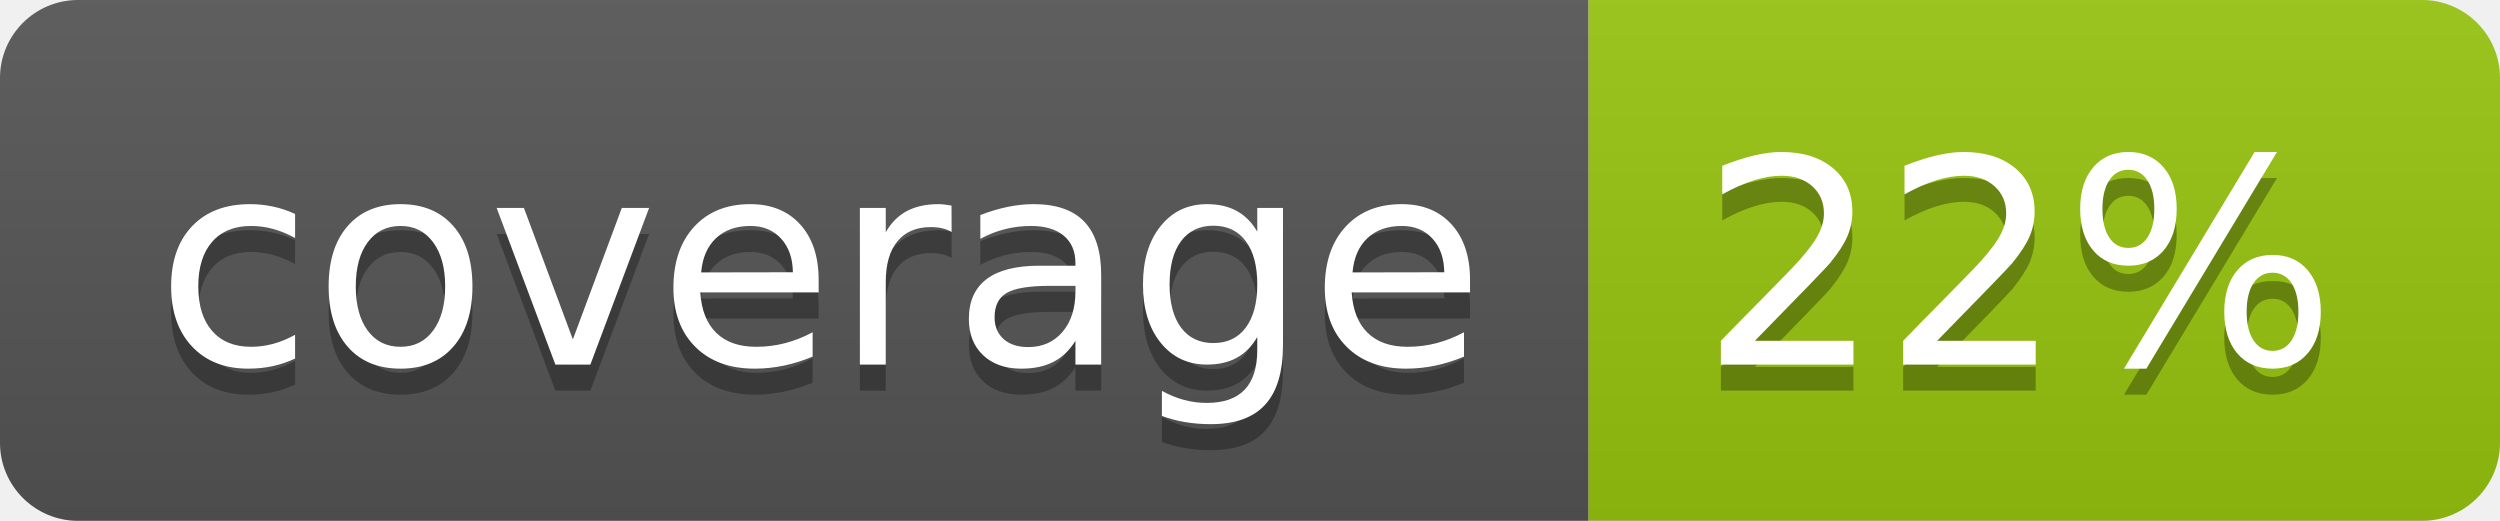
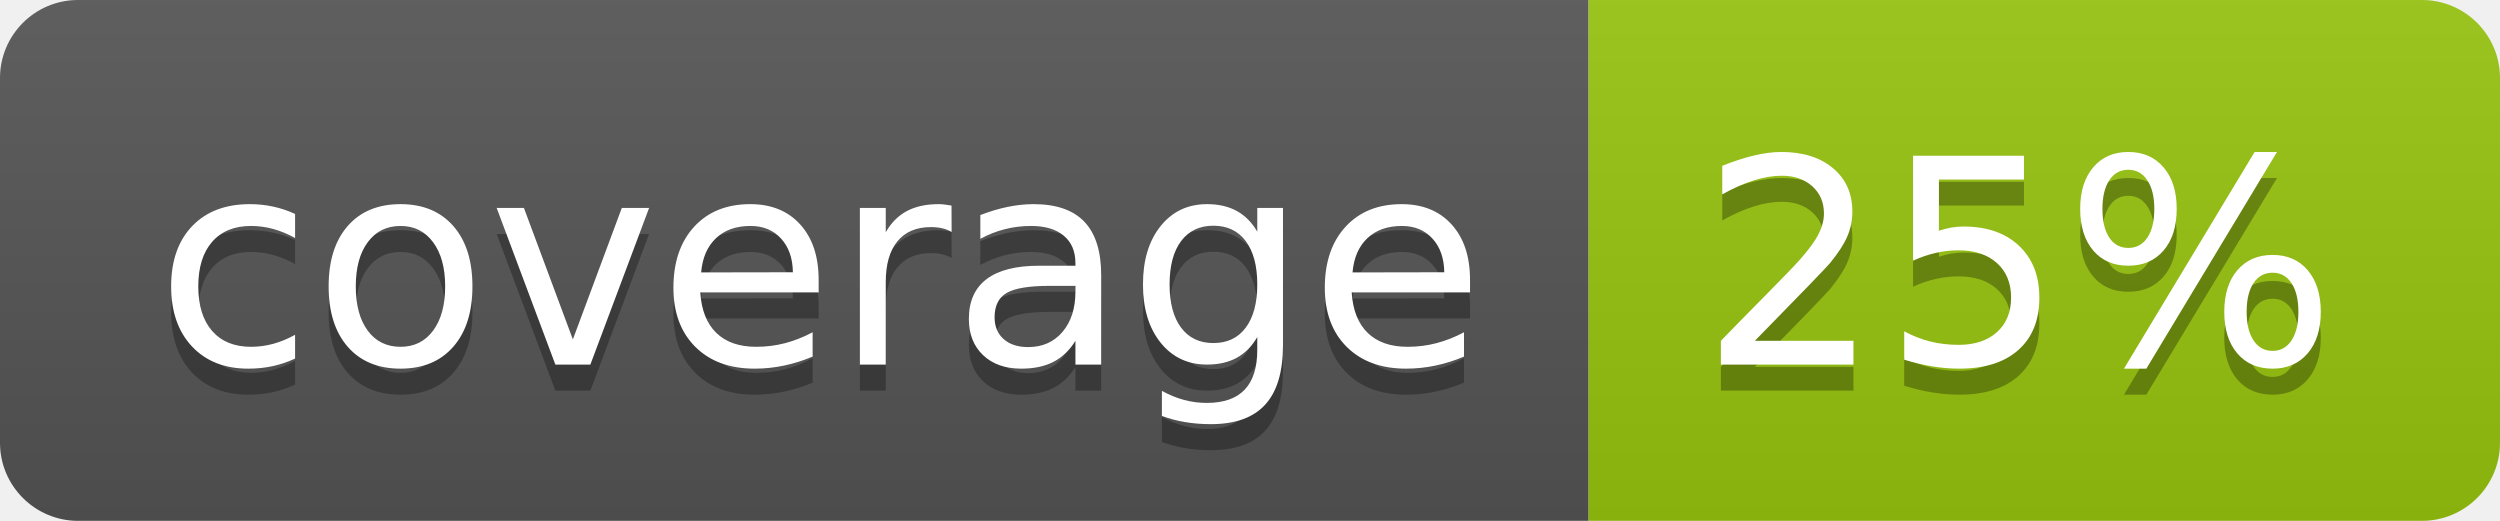
<svg xmlns="http://www.w3.org/2000/svg" width="96" height="20">
  <linearGradient id="b" x2="0" y2="100%">
    <stop offset="0" stop-color="#bbb" stop-opacity=".1" />
    <stop offset="1" stop-opacity=".1" />
  </linearGradient>
  <clipPath id="a">
    <rect width="96" height="20" rx="3" fill="#fff" />
  </clipPath>
  <g clip-path="url(#a)">
    <path fill="#555" d="M0 0h61v20H0z" />
    <path fill="#97C50F" d="M61 0h35v20H61z" />
    <path fill="url(#b)" d="M0 0h96v20H0z" />
  </g>
  <g fill="#fff" text-anchor="middle" font-family="DejaVu Sans,Verdana,Geneva,sans-serif" font-size="110">
    <text x="315" y="150" fill="#010101" fill-opacity=".3" transform="scale(.1)" textLength="510">coverage</text>
    <text x="315" y="140" transform="scale(.1)" textLength="510">coverage</text>
-     <text x="775" y="150" fill="#010101" fill-opacity=".3" transform="scale(.1)" textLength="250">22%</text>
-     <text x="775" y="140" transform="scale(.1)" textLength="250">22%</text>
+     <text x="775" y="150" fill="#010101" fill-opacity=".3" transform="scale(.1)" textLength="250">25%</text>
+     <text x="775" y="140" transform="scale(.1)" textLength="250">25%</text>
  </g>
</svg>
